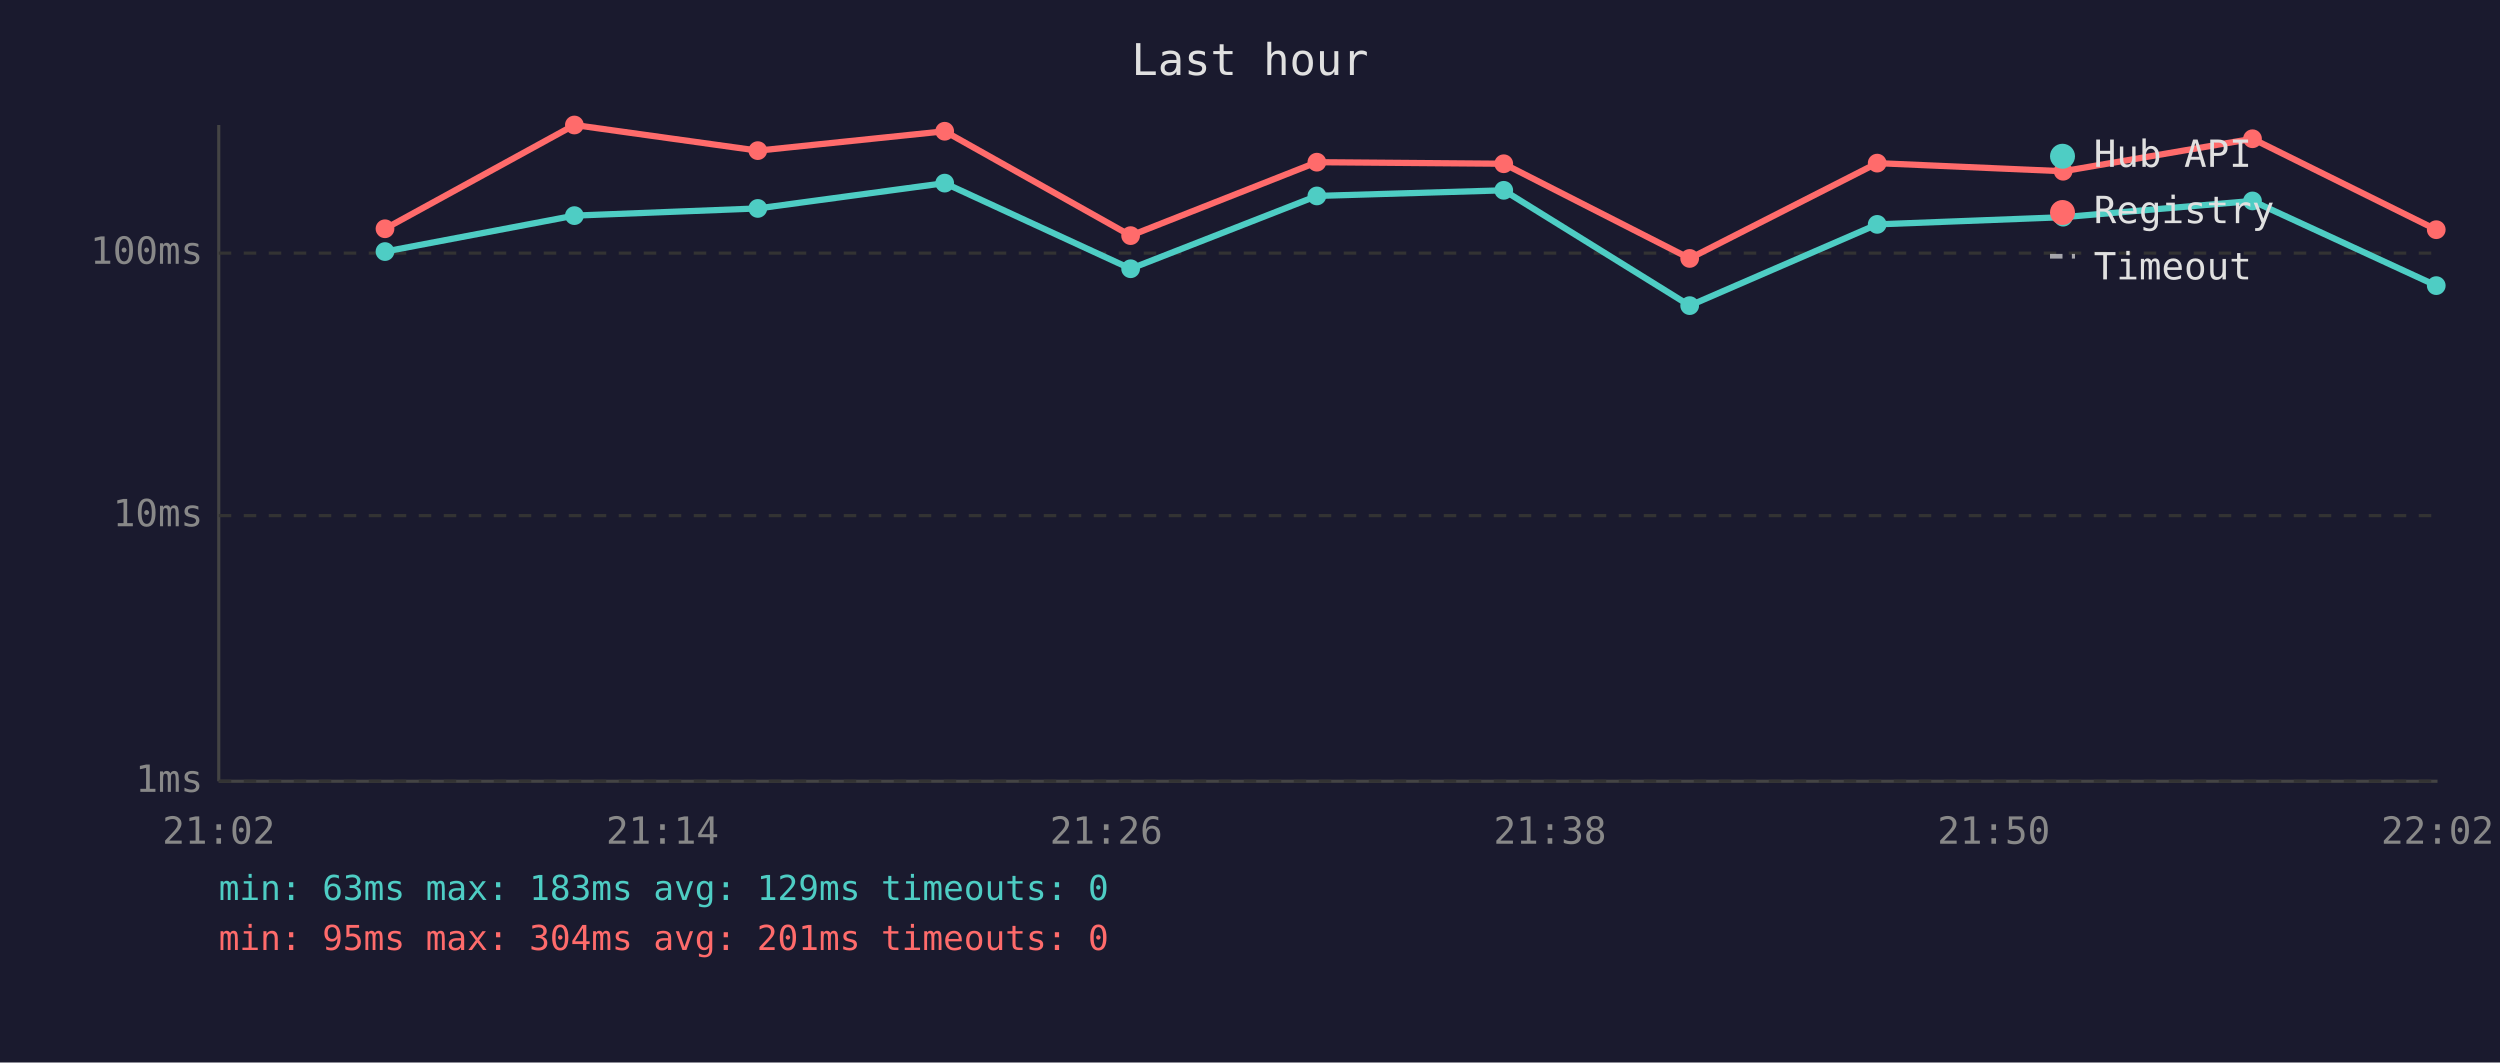
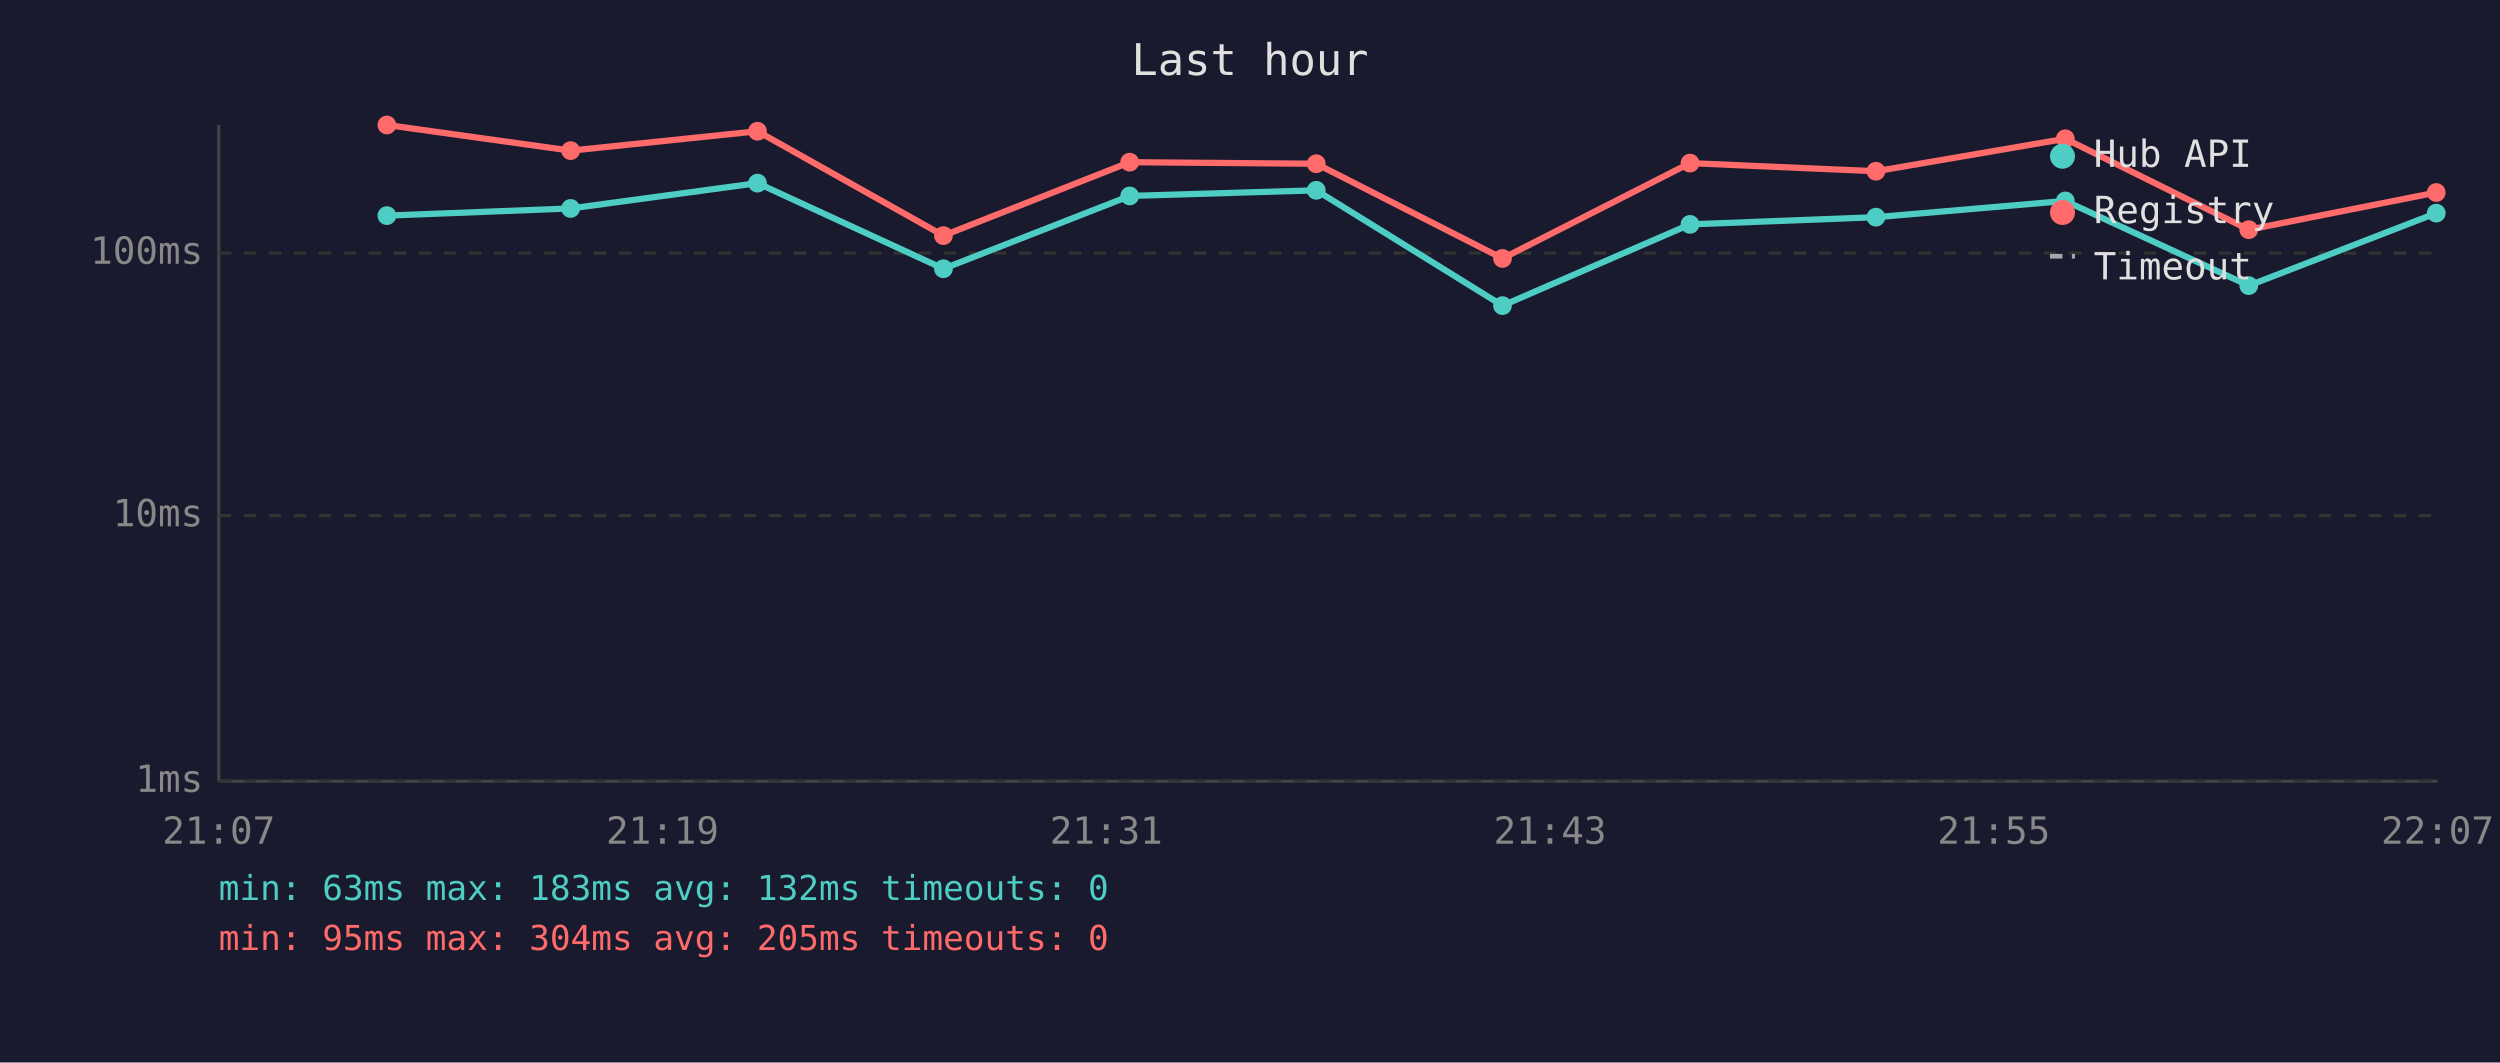
<svg xmlns="http://www.w3.org/2000/svg" viewBox="0 0 800 340" font-family="monospace" font-size="12">
  <rect width="800" height="340" fill="#1a1a2e" />
  <text x="400" y="24" fill="#e0e0e0" font-size="14" text-anchor="middle">Last hour</text>
  <line x1="70" y1="40" x2="70" y2="250" stroke="#444" stroke-width="1" />
  <line x1="70" y1="250" x2="780" y2="250" stroke="#444" stroke-width="1" />
  <line x1="70" y1="250" x2="780" y2="250" stroke="#333" stroke-width="1" stroke-dasharray="4" />
  <text x="65" y="250" fill="#888" text-anchor="end" dominant-baseline="middle">1ms</text>
  <line x1="70" y1="165" x2="780" y2="165" stroke="#333" stroke-width="1" stroke-dasharray="4" />
  <text x="65" y="165" fill="#888" text-anchor="end" dominant-baseline="middle">10ms</text>
  <line x1="70" y1="81" x2="780" y2="81" stroke="#333" stroke-width="1" stroke-dasharray="4" />
  <text x="65" y="81" fill="#888" text-anchor="end" dominant-baseline="middle">100ms</text>
-   <text x="70" y="270" fill="#888" text-anchor="middle">21:02</text>
-   <text x="212" y="270" fill="#888" text-anchor="middle">21:14</text>
-   <text x="354" y="270" fill="#888" text-anchor="middle">21:26</text>
-   <text x="496" y="270" fill="#888" text-anchor="middle">21:38</text>
-   <text x="638" y="270" fill="#888" text-anchor="middle">21:50</text>
-   <text x="780" y="270" fill="#888" text-anchor="middle">22:02</text>
-   <polyline points="123.2,80.5 183.8,69.0 242.5,66.7 302.3,58.6 361.8,86.0 421.4,62.7 481.2,60.9 540.7,97.8 600.7,71.8 660.2,69.5 720.8,64.3 779.6,91.4" fill="none" stroke="#4ecdc4" stroke-width="2" opacity="1" />
-   <circle cx="123.2" cy="80.5" r="3" fill="#4ecdc4" />
-   <circle cx="183.8" cy="69.0" r="3" fill="#4ecdc4" />
-   <circle cx="242.5" cy="66.7" r="3" fill="#4ecdc4" />
-   <circle cx="302.3" cy="58.6" r="3" fill="#4ecdc4" />
-   <circle cx="361.8" cy="86.0" r="3" fill="#4ecdc4" />
-   <circle cx="421.4" cy="62.7" r="3" fill="#4ecdc4" />
-   <circle cx="481.2" cy="60.9" r="3" fill="#4ecdc4" />
-   <circle cx="540.7" cy="97.8" r="3" fill="#4ecdc4" />
-   <circle cx="600.7" cy="71.8" r="3" fill="#4ecdc4" />
-   <circle cx="660.2" cy="69.5" r="3" fill="#4ecdc4" />
-   <circle cx="720.8" cy="64.3" r="3" fill="#4ecdc4" />
-   <circle cx="779.6" cy="91.4" r="3" fill="#4ecdc4" />
-   <polyline points="123.2,73.2 183.8,40.0 242.5,48.2 302.3,42.0 361.8,75.4 421.4,51.9 481.2,52.4 540.7,82.7 600.7,52.2 660.2,54.8 720.8,44.4 779.6,73.5" fill="none" stroke="#ff6b6b" stroke-width="2" opacity="1" />
-   <circle cx="123.2" cy="73.2" r="3" fill="#ff6b6b" />
-   <circle cx="183.8" cy="40.0" r="3" fill="#ff6b6b" />
-   <circle cx="242.5" cy="48.2" r="3" fill="#ff6b6b" />
-   <circle cx="302.3" cy="42.0" r="3" fill="#ff6b6b" />
-   <circle cx="361.8" cy="75.4" r="3" fill="#ff6b6b" />
-   <circle cx="421.4" cy="51.9" r="3" fill="#ff6b6b" />
-   <circle cx="481.2" cy="52.4" r="3" fill="#ff6b6b" />
-   <circle cx="540.7" cy="82.7" r="3" fill="#ff6b6b" />
-   <circle cx="600.7" cy="52.2" r="3" fill="#ff6b6b" />
-   <circle cx="660.2" cy="54.8" r="3" fill="#ff6b6b" />
-   <circle cx="720.8" cy="44.4" r="3" fill="#ff6b6b" />
-   <circle cx="779.6" cy="73.5" r="3" fill="#ff6b6b" />
+   <text x="70" y="270" fill="#888" text-anchor="middle">21:07</text>
+   <text x="212" y="270" fill="#888" text-anchor="middle">21:19</text>
+   <text x="354" y="270" fill="#888" text-anchor="middle">21:31</text>
+   <text x="496" y="270" fill="#888" text-anchor="middle">21:43</text>
+   <text x="638" y="270" fill="#888" text-anchor="middle">21:55</text>
+   <text x="780" y="270" fill="#888" text-anchor="middle">22:07</text>
+   <polyline points="123.8,69.0 182.6,66.7 242.4,58.6 301.9,86.0 361.5,62.7 421.2,60.9 480.8,97.8 540.8,71.8 600.3,69.5 660.9,64.3 719.6,91.4 779.6,68.2" fill="none" stroke="#4ecdc4" stroke-width="2" opacity="1" />
+   <circle cx="123.8" cy="69.0" r="3" fill="#4ecdc4" />
+   <circle cx="182.6" cy="66.7" r="3" fill="#4ecdc4" />
+   <circle cx="242.4" cy="58.6" r="3" fill="#4ecdc4" />
+   <circle cx="301.9" cy="86.0" r="3" fill="#4ecdc4" />
+   <circle cx="361.5" cy="62.7" r="3" fill="#4ecdc4" />
+   <circle cx="421.2" cy="60.9" r="3" fill="#4ecdc4" />
+   <circle cx="480.8" cy="97.8" r="3" fill="#4ecdc4" />
+   <circle cx="540.8" cy="71.8" r="3" fill="#4ecdc4" />
+   <circle cx="600.3" cy="69.5" r="3" fill="#4ecdc4" />
+   <circle cx="660.9" cy="64.3" r="3" fill="#4ecdc4" />
+   <circle cx="719.6" cy="91.4" r="3" fill="#4ecdc4" />
+   <circle cx="779.6" cy="68.2" r="3" fill="#4ecdc4" />
+   <polyline points="123.8,40.0 182.6,48.2 242.4,42.0 301.9,75.4 361.5,51.9 421.2,52.4 480.8,82.7 540.8,52.2 600.3,54.8 660.9,44.4 719.6,73.5 779.6,61.6" fill="none" stroke="#ff6b6b" stroke-width="2" opacity="1" />
+   <circle cx="123.8" cy="40.0" r="3" fill="#ff6b6b" />
+   <circle cx="182.6" cy="48.2" r="3" fill="#ff6b6b" />
+   <circle cx="242.4" cy="42.0" r="3" fill="#ff6b6b" />
+   <circle cx="301.9" cy="75.4" r="3" fill="#ff6b6b" />
+   <circle cx="361.5" cy="51.9" r="3" fill="#ff6b6b" />
+   <circle cx="421.2" cy="52.4" r="3" fill="#ff6b6b" />
+   <circle cx="480.8" cy="82.7" r="3" fill="#ff6b6b" />
+   <circle cx="540.8" cy="52.2" r="3" fill="#ff6b6b" />
+   <circle cx="600.3" cy="54.8" r="3" fill="#ff6b6b" />
+   <circle cx="660.9" cy="44.4" r="3" fill="#ff6b6b" />
+   <circle cx="719.6" cy="73.5" r="3" fill="#ff6b6b" />
+   <circle cx="779.6" cy="61.6" r="3" fill="#ff6b6b" />
  <circle cx="660" cy="50" r="4" fill="#4ecdc4" />
  <text x="670" y="50" fill="#e0e0e0" dominant-baseline="middle">Hub API</text>
  <circle cx="660" cy="68" r="4" fill="#ff6b6b" />
  <text x="670" y="68" fill="#e0e0e0" dominant-baseline="middle">Registry</text>
  <line x1="656" y1="82" x2="664" y2="82" stroke="#e0e0e0" stroke-width="1.5" stroke-dasharray="4,3" opacity="0.7" />
  <text x="670" y="86" fill="#e0e0e0" dominant-baseline="middle">Timeout</text>
-   <text x="70" y="288" fill="#4ecdc4" font-size="11">min: 63ms  max: 183ms  avg: 129ms  timeouts: 0</text>
-   <text x="70" y="304" fill="#ff6b6b" font-size="11">min: 95ms  max: 304ms  avg: 201ms  timeouts: 0</text>
+   <text x="70" y="288" fill="#4ecdc4" font-size="11">min: 63ms  max: 183ms  avg: 132ms  timeouts: 0</text>
+   <text x="70" y="304" fill="#ff6b6b" font-size="11">min: 95ms  max: 304ms  avg: 205ms  timeouts: 0</text>
</svg>
